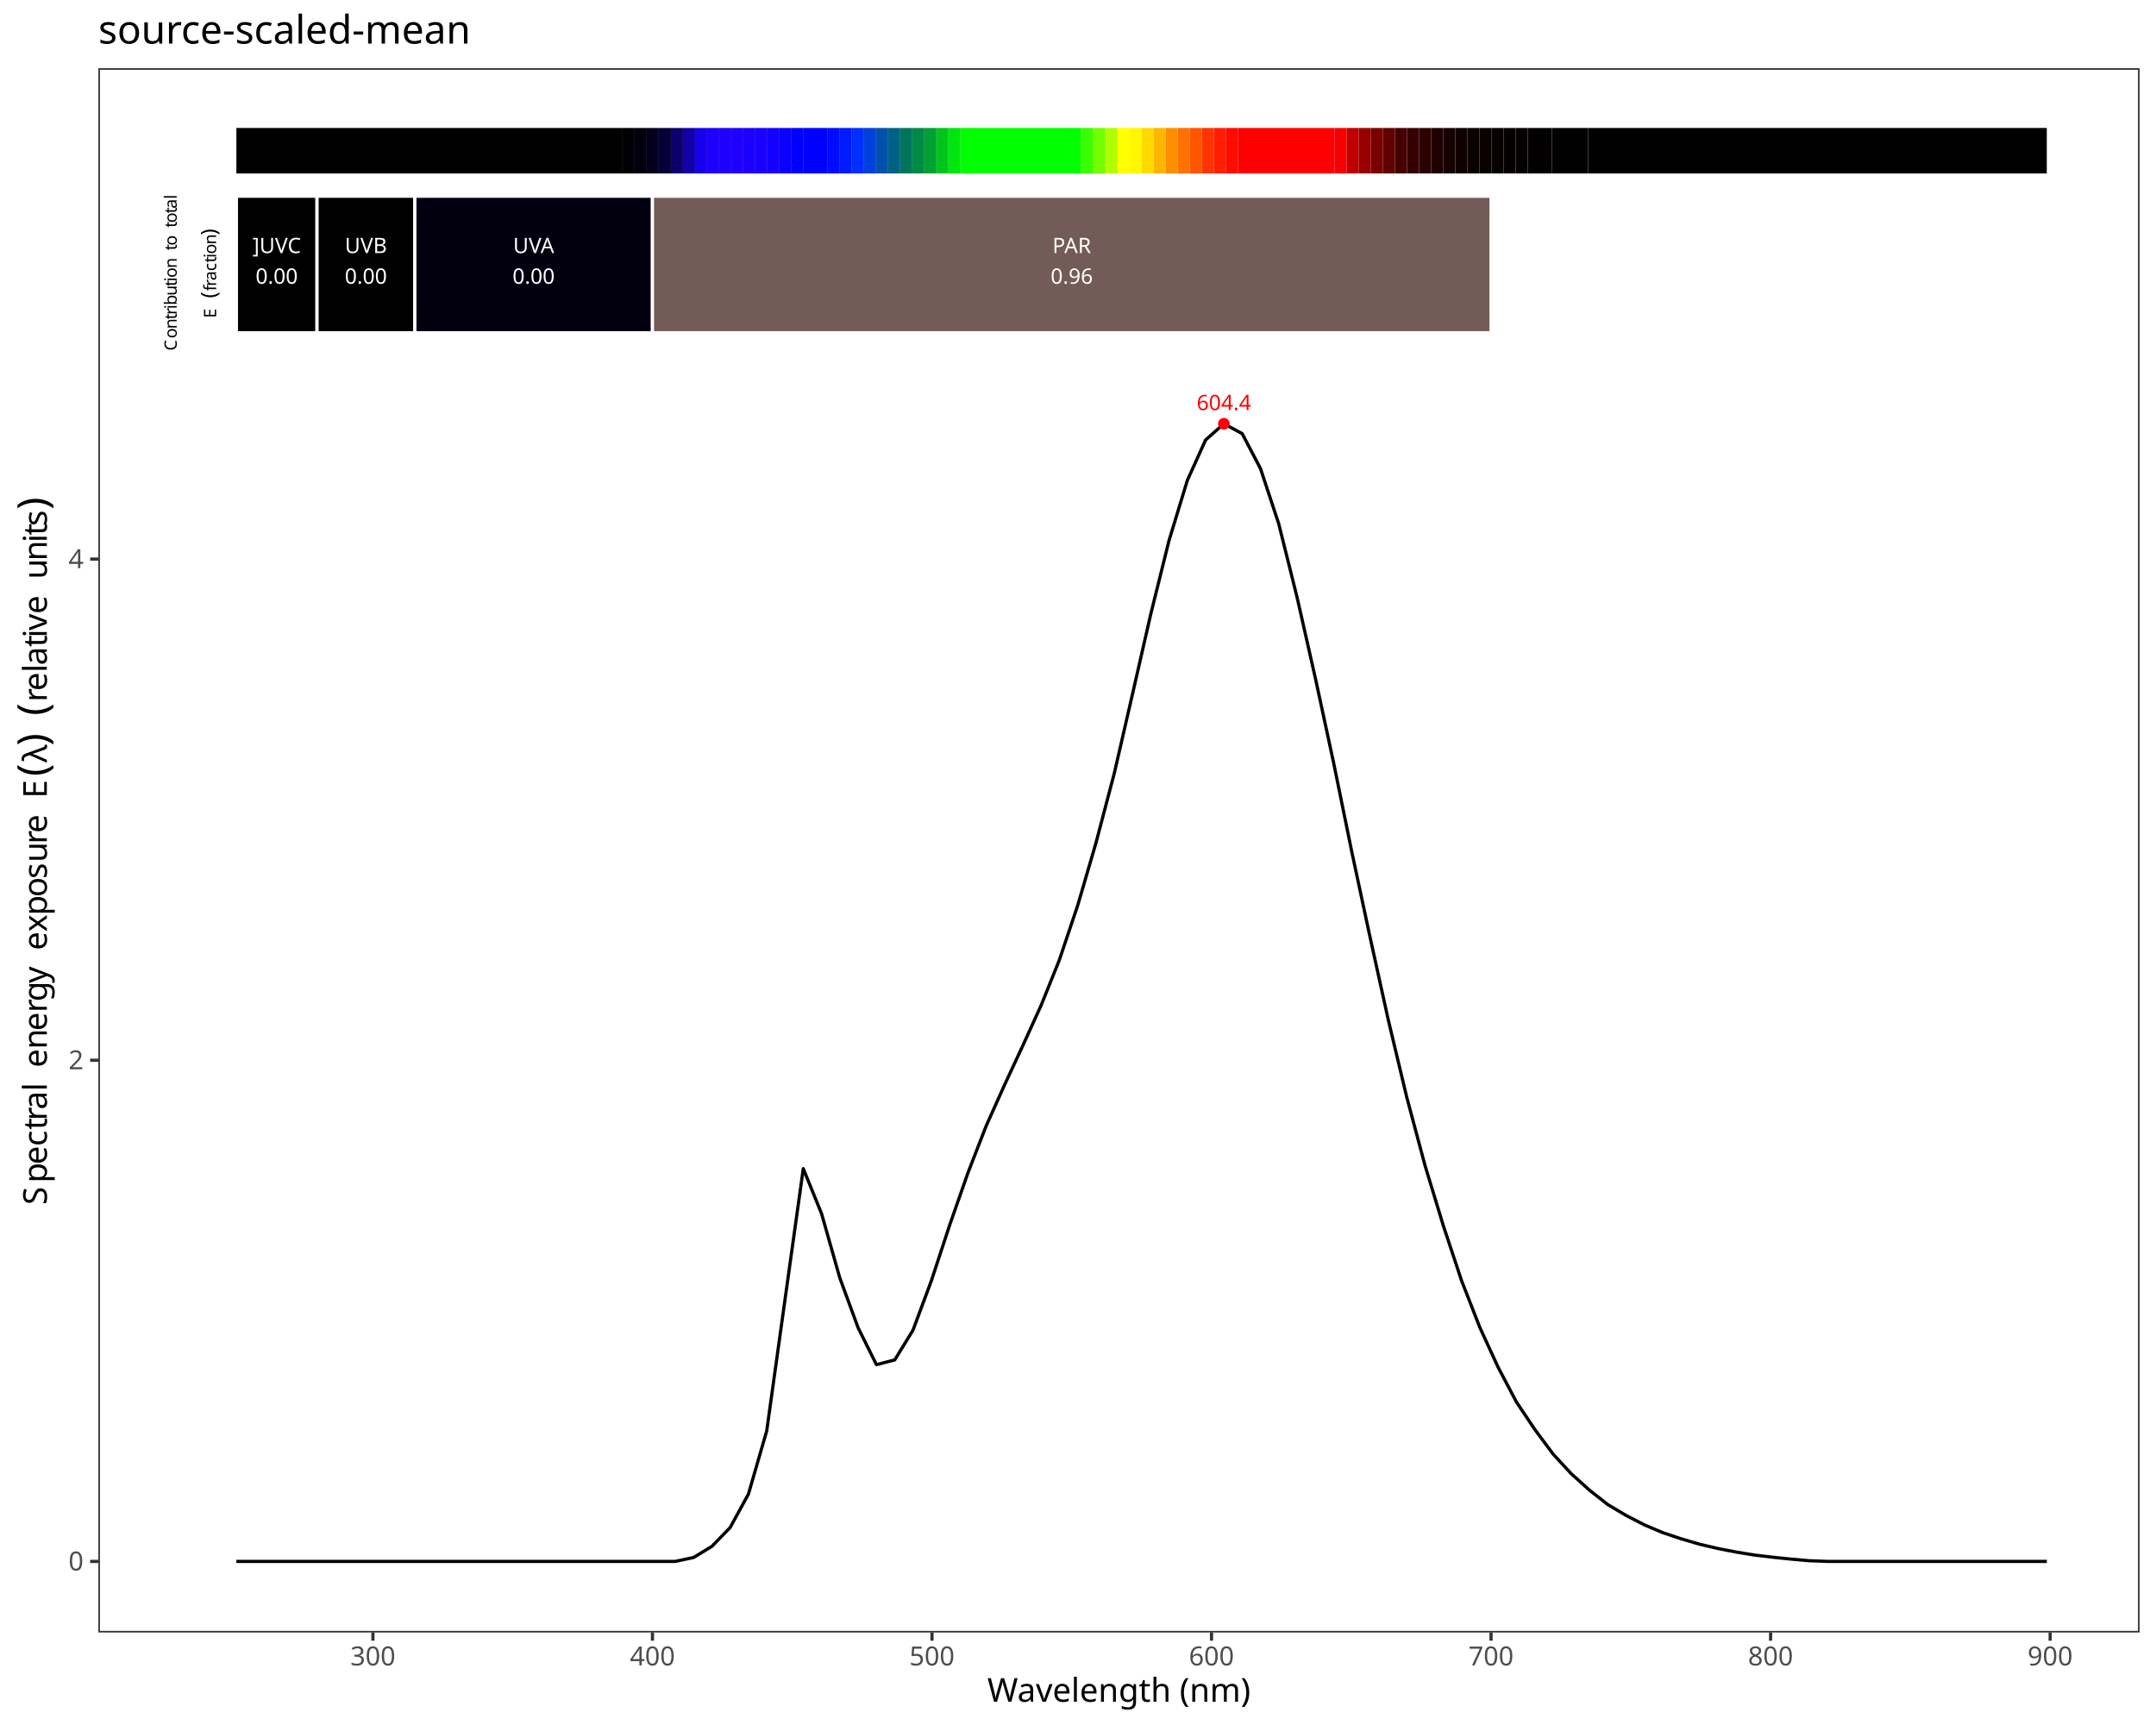
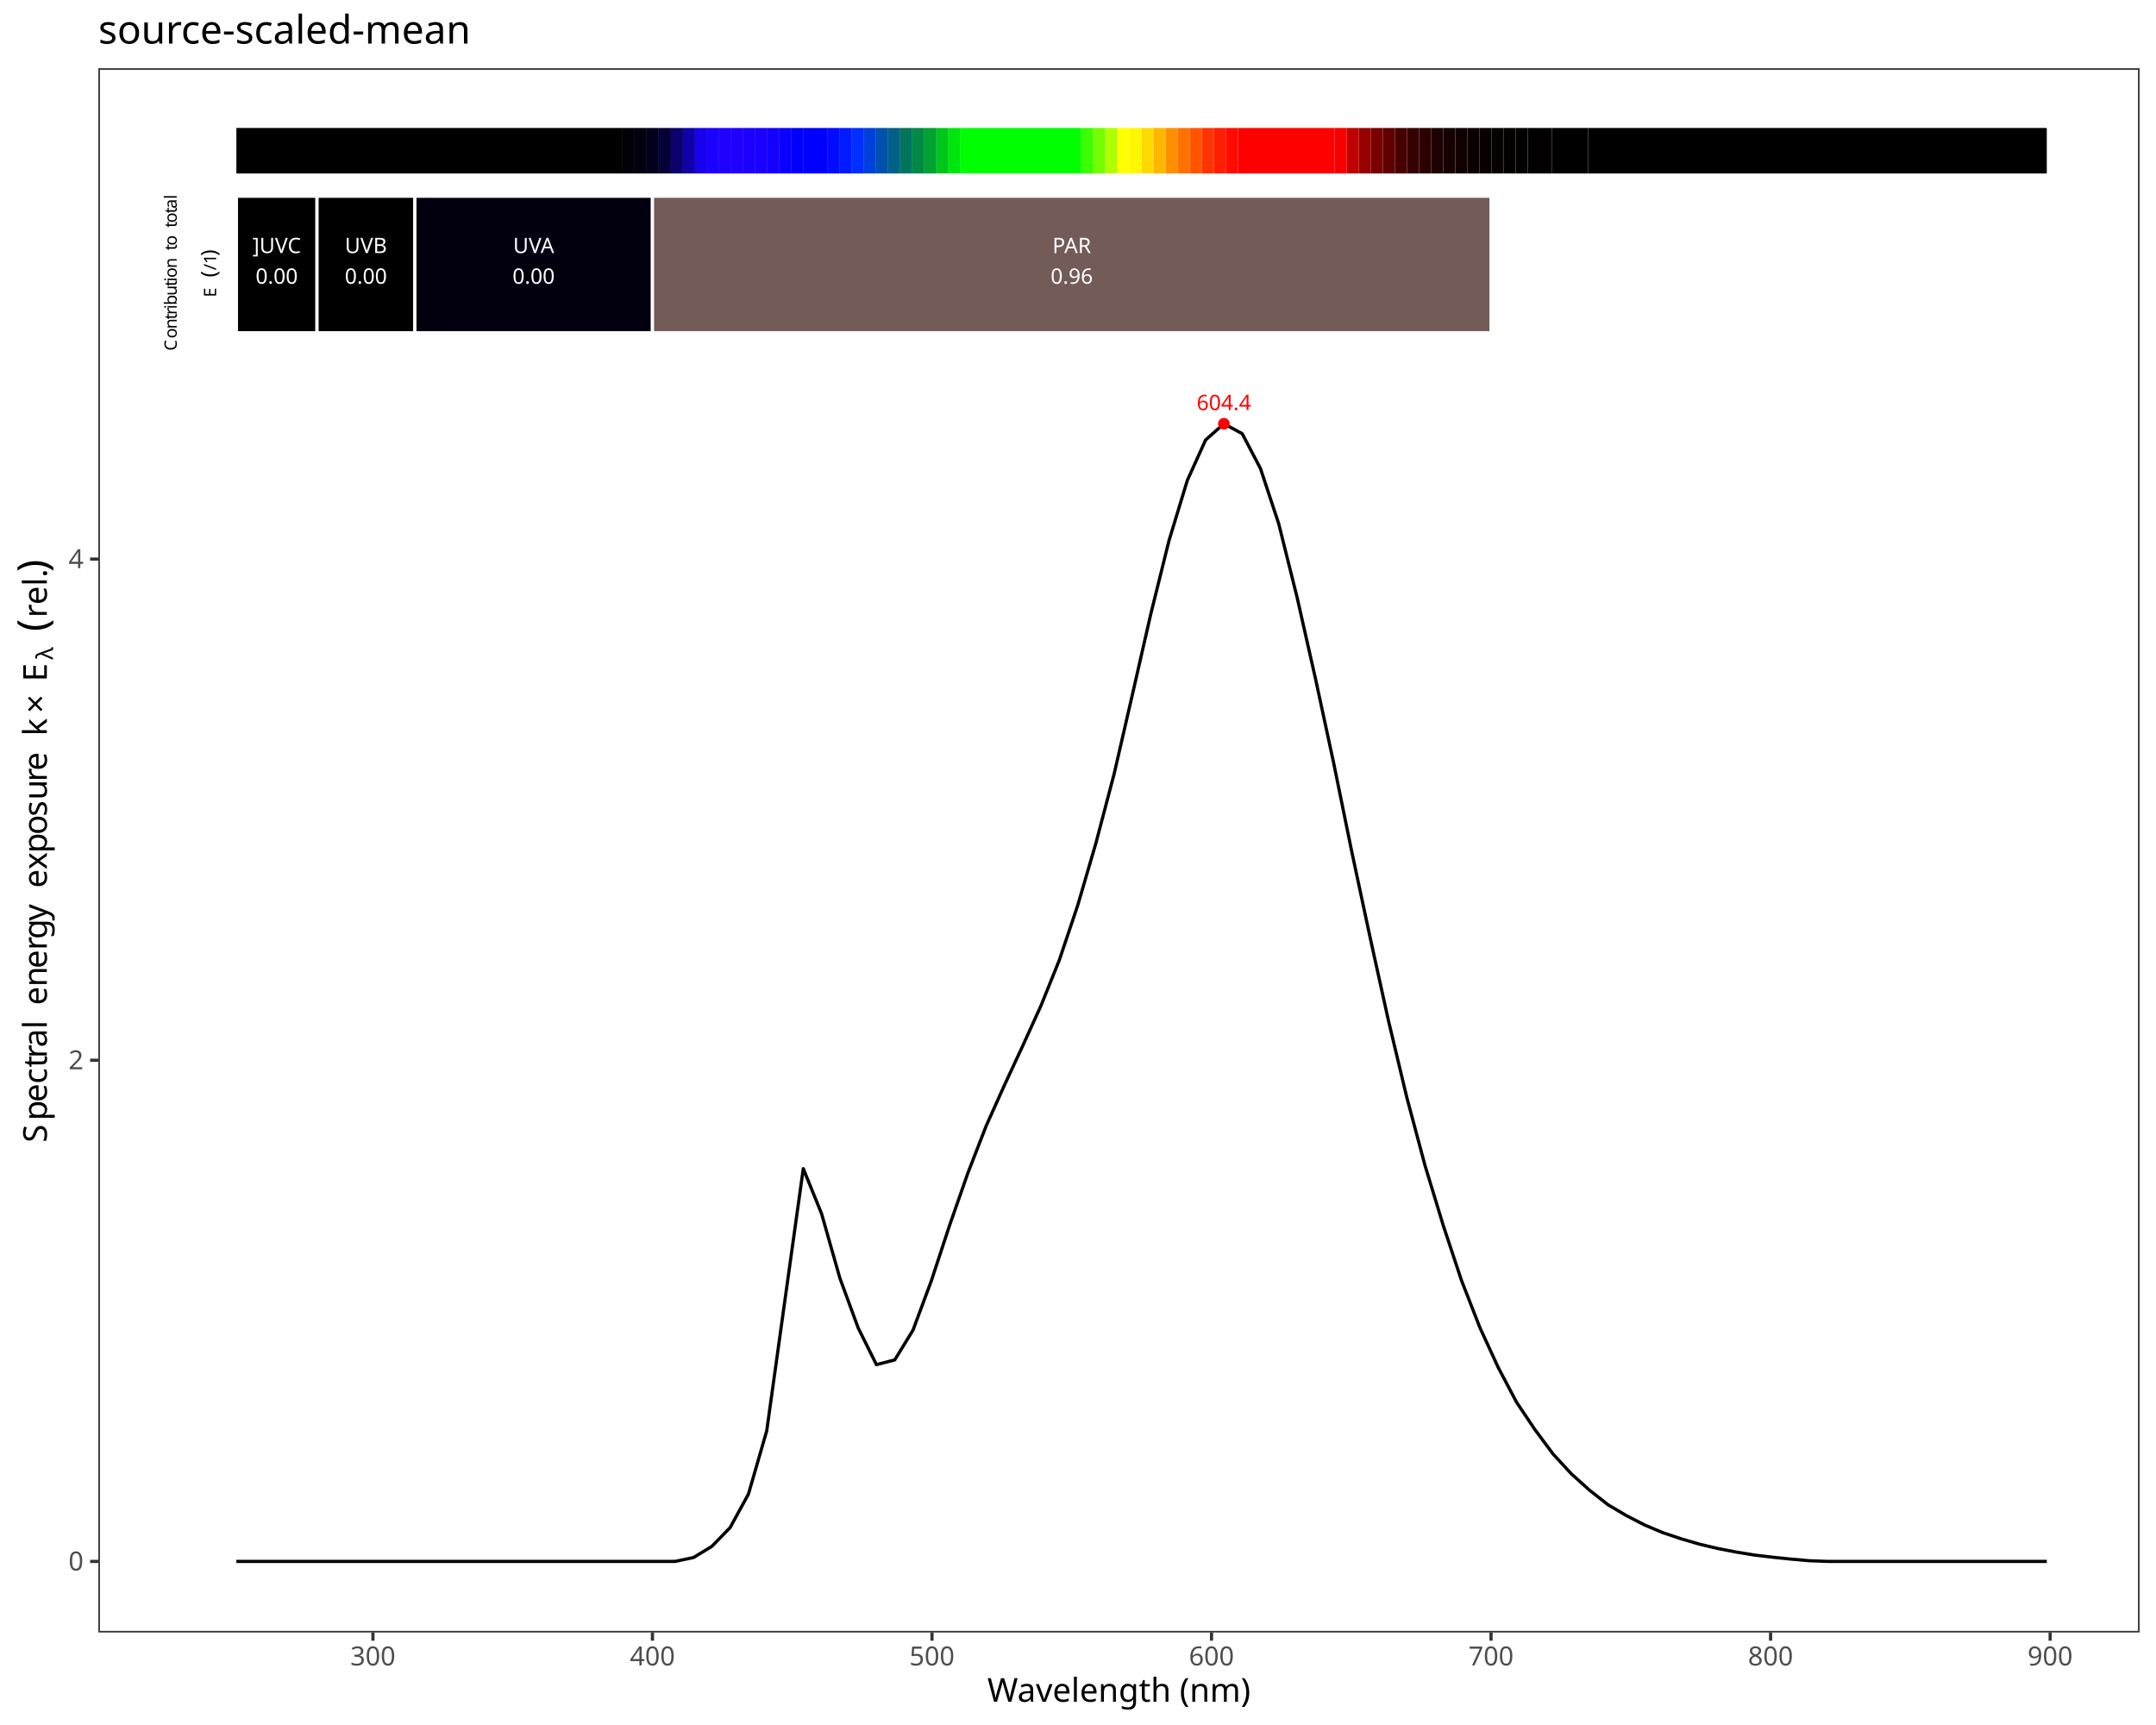
<svg xmlns="http://www.w3.org/2000/svg" class="svglite" data-engine-version="2.0" width="720.00pt" height="576.00pt" viewBox="0 0 720.00 576.00">
  <defs>
    <style type="text/css">
    .svglite line, .svglite polyline, .svglite polygon, .svglite path, .svglite rect, .svglite circle {
      fill: none;
      stroke: #000000;
      stroke-linecap: round;
      stroke-linejoin: round;
      stroke-miterlimit: 10.00;
    }
  </style>
  </defs>
  <rect width="100%" height="100%" style="stroke: none; fill: #FFFFFF;" />
  <defs>
    <clipPath id="cpMC4wMHw3MjAuMDB8MC4wMHw1NzYuMDA=">
      <rect x="0.00" y="0.00" width="720.00" height="576.00" />
    </clipPath>
  </defs>
  <g clip-path="url(#cpMC4wMHw3MjAuMDB8MC4wMHw1NzYuMDA=)">
    <rect x="0.00" y="0.00" width="720.00" height="576.00" style="stroke-width: 1.07; stroke: #FFFFFF; fill: #FFFFFF;" />
  </g>
  <defs>
    <clipPath id="cpMzIuODR8NzE0LjUyfDIyLjc4fDU0NS4xMQ==">
      <rect x="32.84" y="22.78" width="681.68" height="522.33" />
    </clipPath>
  </defs>
  <g clip-path="url(#cpMzIuODR8NzE0LjUyfDIyLjc4fDU0NS4xMQ==)">
    <rect x="32.84" y="22.78" width="681.68" height="522.33" style="stroke-width: 1.07; stroke: none; fill: #FFFFFF;" />
    <polyline points="78.94,521.37 85.05,521.37 91.16,521.37 97.27,521.37 103.37,521.37 109.48,521.37 115.59,521.37 121.69,521.37 127.80,521.37 133.91,521.37 140.01,521.37 146.12,521.37 152.23,521.37 158.33,521.37 164.44,521.37 170.55,521.37 176.66,521.37 182.76,521.37 188.87,521.37 194.98,521.37 201.08,521.37 207.19,521.37 213.30,521.37 219.40,521.37 225.51,521.37 231.62,520.07 237.73,516.35 243.83,510.07 249.94,498.90 256.05,477.78 262.15,433.98 268.26,390.22 274.37,405.28 280.47,426.76 286.58,443.39 292.69,455.68 298.80,454.09 304.90,444.15 311.01,427.72 317.12,409.15 323.22,391.70 329.33,375.96 335.44,362.34 341.54,349.22 347.65,335.78 353.76,320.59 359.87,302.43 365.97,281.57 372.08,258.36 378.19,231.81 384.29,205.10 390.40,180.48 396.51,160.41 402.61,146.91 408.72,141.49 414.83,144.80 420.94,156.45 427.04,174.92 433.15,199.41 439.26,226.40 445.36,254.70 451.47,284.62 457.58,313.17 463.68,340.83 469.79,366.38 475.90,389.22 482.00,409.27 488.11,427.68 494.22,443.32 500.33,456.61 506.43,468.18 512.54,477.30 518.65,485.52 524.75,492.13 530.86,497.63 536.97,502.43 543.07,506.05 549.18,509.19 555.29,511.77 561.40,513.82 567.50,515.61 573.61,517.05 579.72,518.24 585.82,519.24 591.93,519.97 598.04,520.60 604.14,521.14 610.25,521.37 616.36,521.37 622.47,521.37 628.57,521.37 634.68,521.37 640.79,521.37 646.89,521.37 653.00,521.37 659.11,521.37 665.21,521.37 671.32,521.37 677.43,521.37 683.54,521.37 " style="stroke-width: 1.07; stroke-linecap: butt;" />
    <text x="408.72" y="136.94" text-anchor="middle" style="font-size: 7.11px; fill: #FF0000; font-family: sans;" textLength="17.80px" lengthAdjust="spacingAndGlyphs">604.4</text>
    <circle cx="408.72" cy="141.49" r="1.95" style="stroke-width: 0.71; stroke: none; fill: #FF0000;" />
    <rect x="78.94" y="42.73" width="128.98" height="15.20" style="stroke-width: 1.07; stroke: none; stroke-linecap: square; stroke-linejoin: miter; fill: #000000;" />
    <rect x="207.92" y="42.73" width="4.03" height="15.20" style="stroke-width: 1.07; stroke: none; stroke-linecap: square; stroke-linejoin: miter; fill: #010006;" />
    <rect x="211.95" y="42.73" width="4.03" height="15.20" style="stroke-width: 1.07; stroke: none; stroke-linecap: square; stroke-linejoin: miter; fill: #02000F;" />
    <rect x="215.98" y="42.73" width="4.03" height="15.20" style="stroke-width: 1.07; stroke: none; stroke-linecap: square; stroke-linejoin: miter; fill: #03001E;" />
    <rect x="220.02" y="42.73" width="4.03" height="15.20" style="stroke-width: 1.07; stroke: none; stroke-linecap: square; stroke-linejoin: miter; fill: #060038;" />
    <rect x="224.05" y="42.73" width="4.03" height="15.20" style="stroke-width: 1.07; stroke: none; stroke-linecap: square; stroke-linejoin: miter; fill: #0C006D;" />
    <rect x="228.08" y="42.73" width="4.03" height="15.20" style="stroke-width: 1.07; stroke: none; stroke-linecap: square; stroke-linejoin: miter; fill: #1100A7;" />
    <rect x="232.11" y="42.73" width="4.03" height="15.20" style="stroke-width: 1.07; stroke: none; stroke-linecap: square; stroke-linejoin: miter; fill: #1700EB;" />
    <rect x="236.14" y="42.73" width="4.03" height="15.20" style="stroke-width: 1.07; stroke: none; stroke-linecap: square; stroke-linejoin: miter; fill: #1C00FF;" />
    <rect x="240.17" y="42.73" width="4.03" height="15.20" style="stroke-width: 1.07; stroke: none; stroke-linecap: square; stroke-linejoin: miter; fill: #1E00FF;" />
    <rect x="244.20" y="42.73" width="4.03" height="15.20" style="stroke-width: 1.07; stroke: none; stroke-linecap: square; stroke-linejoin: miter; fill: #1F00FF;" />
    <rect x="248.23" y="42.73" width="4.03" height="15.20" style="stroke-width: 1.07; stroke: none; stroke-linecap: square; stroke-linejoin: miter; fill: #1C00FF;" />
    <rect x="252.26" y="42.73" width="4.03" height="15.20" style="stroke-width: 1.07; stroke: none; stroke-linecap: square; stroke-linejoin: miter; fill: #1900FF;" />
    <rect x="256.29" y="42.73" width="4.03" height="15.20" style="stroke-width: 1.07; stroke: none; stroke-linecap: square; stroke-linejoin: miter; fill: #1400FF;" />
    <rect x="260.32" y="42.73" width="4.03" height="15.20" style="stroke-width: 1.07; stroke: none; stroke-linecap: square; stroke-linejoin: miter; fill: #0A00FF;" />
    <rect x="264.35" y="42.73" width="4.03" height="15.20" style="stroke-width: 1.07; stroke: none; stroke-linecap: square; stroke-linejoin: miter; fill: #0100FF;" />
    <rect x="268.38" y="42.73" width="8.06" height="15.20" style="stroke-width: 1.07; stroke: none; stroke-linecap: square; stroke-linejoin: miter; fill: #0000FF;" />
    <rect x="276.44" y="42.73" width="4.03" height="15.20" style="stroke-width: 1.07; stroke: none; stroke-linecap: square; stroke-linejoin: miter; fill: #000BFF;" />
    <rect x="280.47" y="42.73" width="4.03" height="15.20" style="stroke-width: 1.07; stroke: none; stroke-linecap: square; stroke-linejoin: miter; fill: #001BFF;" />
    <rect x="284.51" y="42.73" width="4.03" height="15.20" style="stroke-width: 1.07; stroke: none; stroke-linecap: square; stroke-linejoin: miter; fill: #0030FF;" />
    <rect x="288.54" y="42.73" width="4.03" height="15.20" style="stroke-width: 1.07; stroke: none; stroke-linecap: square; stroke-linejoin: miter; fill: #0041DD;" />
    <rect x="292.57" y="42.73" width="4.03" height="15.20" style="stroke-width: 1.07; stroke: none; stroke-linecap: square; stroke-linejoin: miter; fill: #0051AC;" />
    <rect x="296.60" y="42.73" width="4.03" height="15.20" style="stroke-width: 1.07; stroke: none; stroke-linecap: square; stroke-linejoin: miter; fill: #006184;" />
    <rect x="300.63" y="42.73" width="4.03" height="15.20" style="stroke-width: 1.07; stroke: none; stroke-linecap: square; stroke-linejoin: miter; fill: #00755C;" />
    <rect x="304.66" y="42.73" width="4.03" height="15.20" style="stroke-width: 1.07; stroke: none; stroke-linecap: square; stroke-linejoin: miter; fill: #008A45;" />
    <rect x="308.69" y="42.73" width="4.03" height="15.20" style="stroke-width: 1.07; stroke: none; stroke-linecap: square; stroke-linejoin: miter; fill: #00A232;" />
    <rect x="312.72" y="42.73" width="4.03" height="15.20" style="stroke-width: 1.07; stroke: none; stroke-linecap: square; stroke-linejoin: miter; fill: #00C61C;" />
    <rect x="316.75" y="42.73" width="4.03" height="15.20" style="stroke-width: 1.07; stroke: none; stroke-linecap: square; stroke-linejoin: miter; fill: #00E60C;" />
    <rect x="320.78" y="42.73" width="40.31" height="15.20" style="stroke-width: 1.07; stroke: none; stroke-linecap: square; stroke-linejoin: miter; fill: #00FF00;" />
    <rect x="361.09" y="42.73" width="4.03" height="15.20" style="stroke-width: 1.07; stroke: none; stroke-linecap: square; stroke-linejoin: miter; fill: #3AFF00;" />
    <rect x="365.12" y="42.73" width="4.03" height="15.20" style="stroke-width: 1.07; stroke: none; stroke-linecap: square; stroke-linejoin: miter; fill: #74FF00;" />
    <rect x="369.15" y="42.73" width="4.03" height="15.20" style="stroke-width: 1.07; stroke: none; stroke-linecap: square; stroke-linejoin: miter; fill: #B0FF00;" />
    <rect x="373.18" y="42.73" width="4.03" height="15.20" style="stroke-width: 1.07; stroke: none; stroke-linecap: square; stroke-linejoin: miter; fill: #FFFF00;" />
    <rect x="377.21" y="42.73" width="4.03" height="15.20" style="stroke-width: 1.07; stroke: none; stroke-linecap: square; stroke-linejoin: miter; fill: #FFF700;" />
    <rect x="381.24" y="42.73" width="4.03" height="15.20" style="stroke-width: 1.07; stroke: none; stroke-linecap: square; stroke-linejoin: miter; fill: #FFD800;" />
    <rect x="385.27" y="42.73" width="4.03" height="15.20" style="stroke-width: 1.07; stroke: none; stroke-linecap: square; stroke-linejoin: miter; fill: #FFB600;" />
    <rect x="389.30" y="42.73" width="4.03" height="15.20" style="stroke-width: 1.07; stroke: none; stroke-linecap: square; stroke-linejoin: miter; fill: #FF8F00;" />
    <rect x="393.33" y="42.73" width="4.03" height="15.20" style="stroke-width: 1.07; stroke: none; stroke-linecap: square; stroke-linejoin: miter; fill: #FF7200;" />
    <rect x="397.36" y="42.73" width="4.03" height="15.20" style="stroke-width: 1.07; stroke: none; stroke-linecap: square; stroke-linejoin: miter; fill: #FF5500;" />
    <rect x="401.39" y="42.73" width="4.03" height="15.20" style="stroke-width: 1.07; stroke: none; stroke-linecap: square; stroke-linejoin: miter; fill: #FF3400;" />
    <rect x="405.42" y="42.73" width="4.03" height="15.20" style="stroke-width: 1.07; stroke: none; stroke-linecap: square; stroke-linejoin: miter; fill: #FF1E00;" />
    <rect x="409.45" y="42.73" width="4.03" height="15.20" style="stroke-width: 1.07; stroke: none; stroke-linecap: square; stroke-linejoin: miter; fill: #FF0B00;" />
    <rect x="413.48" y="42.73" width="32.24" height="15.20" style="stroke-width: 1.07; stroke: none; stroke-linecap: square; stroke-linejoin: miter; fill: #FF0000;" />
    <rect x="445.73" y="42.73" width="4.03" height="15.20" style="stroke-width: 1.07; stroke: none; stroke-linecap: square; stroke-linejoin: miter; fill: #F60000;" />
    <rect x="449.76" y="42.73" width="4.03" height="15.20" style="stroke-width: 1.07; stroke: none; stroke-linecap: square; stroke-linejoin: miter; fill: #BF0000;" />
    <rect x="453.79" y="42.73" width="4.03" height="15.20" style="stroke-width: 1.07; stroke: none; stroke-linecap: square; stroke-linejoin: miter; fill: #990000;" />
    <rect x="457.82" y="42.73" width="4.03" height="15.20" style="stroke-width: 1.07; stroke: none; stroke-linecap: square; stroke-linejoin: miter; fill: #7A0000;" />
    <rect x="461.85" y="42.73" width="4.03" height="15.20" style="stroke-width: 1.07; stroke: none; stroke-linecap: square; stroke-linejoin: miter; fill: #600000;" />
    <rect x="465.88" y="42.73" width="4.03" height="15.20" style="stroke-width: 1.07; stroke: none; stroke-linecap: square; stroke-linejoin: miter; fill: #470000;" />
    <rect x="469.91" y="42.73" width="4.03" height="15.20" style="stroke-width: 1.07; stroke: none; stroke-linecap: square; stroke-linejoin: miter; fill: #370000;" />
    <rect x="473.94" y="42.73" width="4.03" height="15.20" style="stroke-width: 1.07; stroke: none; stroke-linecap: square; stroke-linejoin: miter; fill: #2A0000;" />
    <rect x="477.97" y="42.73" width="4.03" height="15.20" style="stroke-width: 1.07; stroke: none; stroke-linecap: square; stroke-linejoin: miter; fill: #1E0000;" />
    <rect x="482.00" y="42.73" width="4.03" height="15.20" style="stroke-width: 1.07; stroke: none; stroke-linecap: square; stroke-linejoin: miter; fill: #160000;" />
    <rect x="486.04" y="42.73" width="4.03" height="15.20" style="stroke-width: 1.07; stroke: none; stroke-linecap: square; stroke-linejoin: miter; fill: #100000;" />
    <rect x="490.07" y="42.73" width="4.03" height="15.20" style="stroke-width: 1.07; stroke: none; stroke-linecap: square; stroke-linejoin: miter; fill: #0B0000;" />
    <rect x="494.10" y="42.73" width="4.03" height="15.20" style="stroke-width: 1.07; stroke: none; stroke-linecap: square; stroke-linejoin: miter; fill: #090000;" />
    <rect x="498.13" y="42.73" width="4.03" height="15.20" style="stroke-width: 1.07; stroke: none; stroke-linecap: square; stroke-linejoin: miter; fill: #060000;" />
    <rect x="502.16" y="42.73" width="4.03" height="15.20" style="stroke-width: 1.07; stroke: none; stroke-linecap: square; stroke-linejoin: miter; fill: #040000;" />
    <rect x="506.19" y="42.73" width="4.03" height="15.20" style="stroke-width: 1.07; stroke: none; stroke-linecap: square; stroke-linejoin: miter; fill: #030000;" />
    <rect x="510.22" y="42.73" width="8.06" height="15.20" style="stroke-width: 1.07; stroke: none; stroke-linecap: square; stroke-linejoin: miter; fill: #020000;" />
    <rect x="518.28" y="42.73" width="12.09" height="15.20" style="stroke-width: 1.07; stroke: none; stroke-linecap: square; stroke-linejoin: miter; fill: #010000;" />
    <rect x="530.37" y="42.73" width="153.16" height="15.20" style="stroke-width: 1.07; stroke: none; stroke-linecap: square; stroke-linejoin: miter; fill: #000000;" />
    <rect x="78.94" y="65.52" width="26.92" height="45.59" style="stroke-width: 1.07; stroke: #FFFFFF; stroke-linecap: square; stroke-linejoin: miter; fill: #000000;" />
    <rect x="105.87" y="65.52" width="32.67" height="45.59" style="stroke-width: 1.07; stroke: #FFFFFF; stroke-linecap: square; stroke-linejoin: miter; fill: #000000;" />
    <rect x="138.54" y="65.52" width="79.35" height="45.59" style="stroke-width: 1.07; stroke: #FFFFFF; stroke-linecap: square; stroke-linejoin: miter; fill: #02000F;" />
    <rect x="217.89" y="65.52" width="280.05" height="45.59" style="stroke-width: 1.07; stroke: #FFFFFF; stroke-linecap: square; stroke-linejoin: miter; fill: #735B57;" />
    <text x="92.41" y="84.50" text-anchor="middle" style="font-size: 7.11px; fill: #FFFFFF; font-family: sans;" textLength="17.00px" lengthAdjust="spacingAndGlyphs">]UVC</text>
    <text x="92.41" y="94.74" text-anchor="middle" style="font-size: 7.11px; fill: #FFFFFF; font-family: sans;" textLength="13.85px" lengthAdjust="spacingAndGlyphs">0.00</text>
    <text x="122.20" y="84.50" text-anchor="middle" style="font-size: 7.11px; fill: #FFFFFF; font-family: sans;" textLength="14.63px" lengthAdjust="spacingAndGlyphs">UVB</text>
    <text x="122.20" y="94.74" text-anchor="middle" style="font-size: 7.11px; fill: #FFFFFF; font-family: sans;" textLength="13.85px" lengthAdjust="spacingAndGlyphs">0.00</text>
    <text x="178.21" y="84.50" text-anchor="middle" style="font-size: 7.11px; fill: #FFFFFF; font-family: sans;" textLength="14.63px" lengthAdjust="spacingAndGlyphs">UVA</text>
    <text x="178.21" y="94.74" text-anchor="middle" style="font-size: 7.11px; fill: #FFFFFF; font-family: sans;" textLength="13.85px" lengthAdjust="spacingAndGlyphs">0.00</text>
    <text x="357.92" y="84.50" text-anchor="middle" style="font-size: 7.11px; fill: #FFFFFF; font-family: sans;" textLength="14.63px" lengthAdjust="spacingAndGlyphs">PAR</text>
    <text x="357.92" y="94.74" text-anchor="middle" style="font-size: 7.11px; fill: #FFFFFF; font-family: sans;" textLength="13.85px" lengthAdjust="spacingAndGlyphs">0.96</text>
    <text transform="translate(59.01,117.10) rotate(-90)" style="font-size: 5.69px; font-family: sans;" textLength="4.11px" lengthAdjust="spacingAndGlyphs">C</text>
    <text transform="translate(59.01,112.99) rotate(-90)" style="font-size: 5.69px; font-family: sans;" textLength="3.17px" lengthAdjust="spacingAndGlyphs">o</text>
    <text transform="translate(59.01,109.83) rotate(-90)" style="font-size: 5.69px; font-family: sans;" textLength="3.17px" lengthAdjust="spacingAndGlyphs">n</text>
    <text transform="translate(59.01,106.66) rotate(-90)" style="font-size: 5.69px; font-family: sans;" textLength="1.58px" lengthAdjust="spacingAndGlyphs">t</text>
    <text transform="translate(59.01,105.08) rotate(-90)" style="font-size: 5.69px; font-family: sans;" textLength="1.89px" lengthAdjust="spacingAndGlyphs">r</text>
    <text transform="translate(59.01,103.18) rotate(-90)" style="font-size: 5.69px; font-family: sans;" textLength="1.26px" lengthAdjust="spacingAndGlyphs">i</text>
    <text transform="translate(59.01,101.92) rotate(-90)" style="font-size: 5.69px; font-family: sans;" textLength="3.17px" lengthAdjust="spacingAndGlyphs">b</text>
    <text transform="translate(59.01,98.76) rotate(-90)" style="font-size: 5.69px; font-family: sans;" textLength="3.17px" lengthAdjust="spacingAndGlyphs">u</text>
    <text transform="translate(59.01,95.59) rotate(-90)" style="font-size: 5.69px; font-family: sans;" textLength="1.58px" lengthAdjust="spacingAndGlyphs">t</text>
    <text transform="translate(59.01,94.01) rotate(-90)" style="font-size: 5.69px; font-family: sans;" textLength="1.26px" lengthAdjust="spacingAndGlyphs">i</text>
    <text transform="translate(59.01,92.75) rotate(-90)" style="font-size: 5.69px; font-family: sans;" textLength="3.17px" lengthAdjust="spacingAndGlyphs">o</text>
    <text transform="translate(59.01,89.58) rotate(-90)" style="font-size: 5.69px; font-family: sans;" textLength="3.17px" lengthAdjust="spacingAndGlyphs">n</text>
    <text transform="translate(59.01,86.42) rotate(-90)" style="font-size: 5.69px; font-family: sans;" textLength="1.42px" lengthAdjust="spacingAndGlyphs"> </text>
    <text transform="translate(59.01,84.99) rotate(-90)" style="font-size: 5.69px; font-family: sans;" textLength="1.42px" lengthAdjust="spacingAndGlyphs"> </text>
    <text transform="translate(59.01,83.57) rotate(-90)" style="font-size: 5.69px; font-family: sans;" textLength="1.58px" lengthAdjust="spacingAndGlyphs">t</text>
    <text transform="translate(59.01,81.99) rotate(-90)" style="font-size: 5.69px; font-family: sans;" textLength="3.17px" lengthAdjust="spacingAndGlyphs">o</text>
    <text transform="translate(59.01,78.82) rotate(-90)" style="font-size: 5.69px; font-family: sans;" textLength="1.42px" lengthAdjust="spacingAndGlyphs"> </text>
    <text transform="translate(59.01,77.40) rotate(-90)" style="font-size: 5.69px; font-family: sans;" textLength="1.42px" lengthAdjust="spacingAndGlyphs"> </text>
    <text transform="translate(59.01,75.98) rotate(-90)" style="font-size: 5.69px; font-family: sans;" textLength="1.58px" lengthAdjust="spacingAndGlyphs">t</text>
    <text transform="translate(59.01,74.40) rotate(-90)" style="font-size: 5.69px; font-family: sans;" textLength="3.17px" lengthAdjust="spacingAndGlyphs">o</text>
    <text transform="translate(59.01,71.23) rotate(-90)" style="font-size: 5.69px; font-family: sans;" textLength="1.58px" lengthAdjust="spacingAndGlyphs">t</text>
    <text transform="translate(59.01,69.65) rotate(-90)" style="font-size: 5.69px; font-family: sans;" textLength="3.17px" lengthAdjust="spacingAndGlyphs">a</text>
    <text transform="translate(59.01,66.48) rotate(-90)" style="font-size: 5.69px; font-family: sans;" textLength="1.26px" lengthAdjust="spacingAndGlyphs">l</text>
-     <text transform="translate(72.18,106.18) rotate(-90)" style="font-size: 5.69px; font-family: sans;" textLength="3.80px" lengthAdjust="spacingAndGlyphs">E</text>
-     <text transform="translate(72.18,102.38) rotate(-90)" style="font-size: 5.69px; font-family: sans;" textLength="1.42px" lengthAdjust="spacingAndGlyphs"> </text>
-     <text transform="translate(72.18,100.96) rotate(-90)" style="font-size: 5.69px; font-family: sans;" textLength="1.42px" lengthAdjust="spacingAndGlyphs"> </text>
-     <text transform="translate(72.18,99.54) rotate(-90)" style="font-size: 7.11px; font-family: sans;" textLength="2.37px" lengthAdjust="spacingAndGlyphs">(</text>
-     <text transform="translate(72.18,97.17) rotate(-90)" style="font-size: 5.69px; font-family: sans;" textLength="1.58px" lengthAdjust="spacingAndGlyphs">f</text>
-     <text transform="translate(72.18,95.59) rotate(-90)" style="font-size: 5.69px; font-family: sans;" textLength="1.89px" lengthAdjust="spacingAndGlyphs">r</text>
-     <text transform="translate(72.18,93.69) rotate(-90)" style="font-size: 5.69px; font-family: sans;" textLength="3.17px" lengthAdjust="spacingAndGlyphs">a</text>
-     <text transform="translate(72.18,90.53) rotate(-90)" style="font-size: 5.69px; font-family: sans;" textLength="2.85px" lengthAdjust="spacingAndGlyphs">c</text>
-     <text transform="translate(72.18,87.68) rotate(-90)" style="font-size: 5.69px; font-family: sans;" textLength="1.58px" lengthAdjust="spacingAndGlyphs">t</text>
-     <text transform="translate(72.18,86.10) rotate(-90)" style="font-size: 5.69px; font-family: sans;" textLength="1.26px" lengthAdjust="spacingAndGlyphs">i</text>
-     <text transform="translate(72.18,84.84) rotate(-90)" style="font-size: 5.69px; font-family: sans;" textLength="3.17px" lengthAdjust="spacingAndGlyphs">o</text>
-     <text transform="translate(72.18,81.67) rotate(-90)" style="font-size: 5.69px; font-family: sans;" textLength="3.17px" lengthAdjust="spacingAndGlyphs">n</text>
-     <text transform="translate(72.18,78.51) rotate(-90)" style="font-size: 7.11px; font-family: sans;" textLength="2.36px" lengthAdjust="spacingAndGlyphs">)</text>
+     <text transform="translate(72.18,99.22) rotate(-90)" style="font-size: 5.69px; font-family: sans;" textLength="3.80px" lengthAdjust="spacingAndGlyphs">E</text>
+     <text transform="translate(72.18,95.43) rotate(-90)" style="font-size: 5.69px; font-family: sans;" textLength="1.42px" lengthAdjust="spacingAndGlyphs"> </text>
+     <text transform="translate(72.18,94.00) rotate(-90)" style="font-size: 5.69px; font-family: sans;" textLength="1.42px" lengthAdjust="spacingAndGlyphs"> </text>
+     <text transform="translate(72.18,92.58) rotate(-90)" style="font-size: 7.11px; font-family: sans;" textLength="2.37px" lengthAdjust="spacingAndGlyphs">(</text>
+     <text transform="translate(72.18,90.21) rotate(-90)" style="font-size: 5.69px; font-family: sans;" textLength="4.75px" lengthAdjust="spacingAndGlyphs">/1</text>
+     <text transform="translate(72.18,85.46) rotate(-90)" style="font-size: 7.11px; font-family: sans;" textLength="2.36px" lengthAdjust="spacingAndGlyphs">)</text>
    <rect x="32.84" y="22.78" width="681.68" height="522.33" style="stroke-width: 1.07; stroke: #333333;" />
  </g>
  <g clip-path="url(#cpMC4wMHw3MjAuMDB8MC4wMHw1NzYuMDA=)">
    <text x="27.91" y="524.40" text-anchor="end" style="font-size: 8.80px; fill: #4D4D4D; font-family: sans;" textLength="4.89px" lengthAdjust="spacingAndGlyphs">0</text>
    <text x="27.91" y="357.05" text-anchor="end" style="font-size: 8.80px; fill: #4D4D4D; font-family: sans;" textLength="4.89px" lengthAdjust="spacingAndGlyphs">2</text>
    <text x="27.91" y="189.71" text-anchor="end" style="font-size: 8.80px; fill: #4D4D4D; font-family: sans;" textLength="4.89px" lengthAdjust="spacingAndGlyphs">4</text>
    <polyline points="30.10,521.37 32.84,521.37 " style="stroke-width: 1.07; stroke: #333333; stroke-linecap: butt;" />
    <polyline points="30.10,354.03 32.84,354.03 " style="stroke-width: 1.07; stroke: #333333; stroke-linecap: butt;" />
    <polyline points="30.10,186.68 32.84,186.68 " style="stroke-width: 1.07; stroke: #333333; stroke-linecap: butt;" />
    <polyline points="124.54,547.85 124.54,545.11 " style="stroke-width: 1.07; stroke: #333333; stroke-linecap: butt;" />
    <polyline points="217.89,547.85 217.89,545.11 " style="stroke-width: 1.07; stroke: #333333; stroke-linecap: butt;" />
    <polyline points="311.24,547.85 311.24,545.11 " style="stroke-width: 1.07; stroke: #333333; stroke-linecap: butt;" />
    <polyline points="404.59,547.85 404.59,545.11 " style="stroke-width: 1.07; stroke: #333333; stroke-linecap: butt;" />
    <polyline points="497.94,547.85 497.94,545.11 " style="stroke-width: 1.07; stroke: #333333; stroke-linecap: butt;" />
    <polyline points="591.29,547.85 591.29,545.11 " style="stroke-width: 1.07; stroke: #333333; stroke-linecap: butt;" />
    <polyline points="684.65,547.85 684.65,545.11 " style="stroke-width: 1.07; stroke: #333333; stroke-linecap: butt;" />
    <text x="124.54" y="556.10" text-anchor="middle" style="font-size: 8.80px; fill: #4D4D4D; font-family: sans;" textLength="14.68px" lengthAdjust="spacingAndGlyphs">300</text>
    <text x="217.89" y="556.10" text-anchor="middle" style="font-size: 8.80px; fill: #4D4D4D; font-family: sans;" textLength="14.68px" lengthAdjust="spacingAndGlyphs">400</text>
    <text x="311.24" y="556.10" text-anchor="middle" style="font-size: 8.80px; fill: #4D4D4D; font-family: sans;" textLength="14.68px" lengthAdjust="spacingAndGlyphs">500</text>
    <text x="404.59" y="556.10" text-anchor="middle" style="font-size: 8.80px; fill: #4D4D4D; font-family: sans;" textLength="14.68px" lengthAdjust="spacingAndGlyphs">600</text>
    <text x="497.94" y="556.10" text-anchor="middle" style="font-size: 8.80px; fill: #4D4D4D; font-family: sans;" textLength="14.68px" lengthAdjust="spacingAndGlyphs">700</text>
    <text x="591.29" y="556.10" text-anchor="middle" style="font-size: 8.80px; fill: #4D4D4D; font-family: sans;" textLength="14.68px" lengthAdjust="spacingAndGlyphs">800</text>
    <text x="684.65" y="556.10" text-anchor="middle" style="font-size: 8.80px; fill: #4D4D4D; font-family: sans;" textLength="14.68px" lengthAdjust="spacingAndGlyphs">900</text>
    <text x="373.68" y="568.24" text-anchor="middle" style="font-size: 11.00px; font-family: sans;" textLength="83.76px" lengthAdjust="spacingAndGlyphs">Wavelength (nm)</text>
-     <text transform="translate(15.64,402.31) rotate(-90)" style="font-size: 11.00px; font-family: sans;" textLength="7.34px" lengthAdjust="spacingAndGlyphs">S</text>
-     <text transform="translate(15.64,394.97) rotate(-90)" style="font-size: 11.00px; font-family: sans;" textLength="6.12px" lengthAdjust="spacingAndGlyphs">p</text>
-     <text transform="translate(15.64,388.85) rotate(-90)" style="font-size: 11.00px; font-family: sans;" textLength="6.12px" lengthAdjust="spacingAndGlyphs">e</text>
-     <text transform="translate(15.64,382.74) rotate(-90)" style="font-size: 11.00px; font-family: sans;" textLength="5.50px" lengthAdjust="spacingAndGlyphs">c</text>
-     <text transform="translate(15.64,377.23) rotate(-90)" style="font-size: 11.00px; font-family: sans;" textLength="3.06px" lengthAdjust="spacingAndGlyphs">t</text>
-     <text transform="translate(15.64,374.17) rotate(-90)" style="font-size: 11.00px; font-family: sans;" textLength="3.66px" lengthAdjust="spacingAndGlyphs">r</text>
-     <text transform="translate(15.64,370.51) rotate(-90)" style="font-size: 11.00px; font-family: sans;" textLength="6.12px" lengthAdjust="spacingAndGlyphs">a</text>
-     <text transform="translate(15.64,364.39) rotate(-90)" style="font-size: 11.00px; font-family: sans;" textLength="2.44px" lengthAdjust="spacingAndGlyphs">l</text>
-     <text transform="translate(15.64,361.95) rotate(-90)" style="font-size: 11.00px; font-family: sans;" textLength="2.75px" lengthAdjust="spacingAndGlyphs"> </text>
-     <text transform="translate(15.64,359.20) rotate(-90)" style="font-size: 11.00px; font-family: sans;" textLength="2.75px" lengthAdjust="spacingAndGlyphs"> </text>
-     <text transform="translate(15.64,356.45) rotate(-90)" style="font-size: 11.00px; font-family: sans;" textLength="6.12px" lengthAdjust="spacingAndGlyphs">e</text>
-     <text transform="translate(15.64,350.33) rotate(-90)" style="font-size: 11.00px; font-family: sans;" textLength="6.12px" lengthAdjust="spacingAndGlyphs">n</text>
-     <text transform="translate(15.64,344.21) rotate(-90)" style="font-size: 11.00px; font-family: sans;" textLength="6.12px" lengthAdjust="spacingAndGlyphs">e</text>
-     <text transform="translate(15.64,338.09) rotate(-90)" style="font-size: 11.00px; font-family: sans;" textLength="3.66px" lengthAdjust="spacingAndGlyphs">r</text>
-     <text transform="translate(15.64,334.43) rotate(-90)" style="font-size: 11.00px; font-family: sans;" textLength="6.12px" lengthAdjust="spacingAndGlyphs">g</text>
-     <text transform="translate(15.64,328.31) rotate(-90)" style="font-size: 11.00px; font-family: sans;" textLength="5.50px" lengthAdjust="spacingAndGlyphs">y</text>
-     <text transform="translate(15.64,322.81) rotate(-90)" style="font-size: 11.00px; font-family: sans;" textLength="2.75px" lengthAdjust="spacingAndGlyphs"> </text>
-     <text transform="translate(15.64,320.05) rotate(-90)" style="font-size: 11.00px; font-family: sans;" textLength="2.75px" lengthAdjust="spacingAndGlyphs"> </text>
-     <text transform="translate(15.64,317.30) rotate(-90)" style="font-size: 11.00px; font-family: sans;" textLength="6.12px" lengthAdjust="spacingAndGlyphs">e</text>
-     <text transform="translate(15.64,311.18) rotate(-90)" style="font-size: 11.00px; font-family: sans;" textLength="5.50px" lengthAdjust="spacingAndGlyphs">x</text>
-     <text transform="translate(15.64,305.68) rotate(-90)" style="font-size: 11.00px; font-family: sans;" textLength="6.12px" lengthAdjust="spacingAndGlyphs">p</text>
-     <text transform="translate(15.64,299.56) rotate(-90)" style="font-size: 11.00px; font-family: sans;" textLength="6.12px" lengthAdjust="spacingAndGlyphs">o</text>
-     <text transform="translate(15.64,293.44) rotate(-90)" style="font-size: 11.00px; font-family: sans;" textLength="5.50px" lengthAdjust="spacingAndGlyphs">s</text>
-     <text transform="translate(15.64,287.94) rotate(-90)" style="font-size: 11.00px; font-family: sans;" textLength="6.12px" lengthAdjust="spacingAndGlyphs">u</text>
-     <text transform="translate(15.64,281.82) rotate(-90)" style="font-size: 11.00px; font-family: sans;" textLength="3.66px" lengthAdjust="spacingAndGlyphs">r</text>
-     <text transform="translate(15.64,278.16) rotate(-90)" style="font-size: 11.00px; font-family: sans;" textLength="6.12px" lengthAdjust="spacingAndGlyphs">e</text>
-     <text transform="translate(15.64,272.04) rotate(-90)" style="font-size: 11.00px; font-family: sans;" textLength="2.75px" lengthAdjust="spacingAndGlyphs"> </text>
-     <text transform="translate(15.64,269.29) rotate(-90)" style="font-size: 11.00px; font-family: sans;" textLength="2.75px" lengthAdjust="spacingAndGlyphs"> </text>
-     <text transform="translate(15.64,266.54) rotate(-90)" style="font-size: 11.00px; font-family: sans;" textLength="7.34px" lengthAdjust="spacingAndGlyphs">E</text>
-     <text transform="translate(15.64,259.20) rotate(-90)" style="font-size: 13.75px; font-family: sans;" textLength="4.58px" lengthAdjust="spacingAndGlyphs">(</text>
-     <text transform="translate(15.64,254.62) rotate(-90)" style="font-size: 11.00px; font-family: sans;" textLength="5.60px" lengthAdjust="spacingAndGlyphs">λ</text>
-     <text transform="translate(15.64,249.01) rotate(-90)" style="font-size: 13.75px; font-family: sans;" textLength="4.57px" lengthAdjust="spacingAndGlyphs">)</text>
-     <text transform="translate(15.64,244.44) rotate(-90)" style="font-size: 11.00px; font-family: sans;" textLength="2.75px" lengthAdjust="spacingAndGlyphs"> </text>
-     <text transform="translate(15.64,241.69) rotate(-90)" style="font-size: 11.00px; font-family: sans;" textLength="2.75px" lengthAdjust="spacingAndGlyphs"> </text>
-     <text transform="translate(15.64,238.94) rotate(-90)" style="font-size: 13.75px; font-family: sans;" textLength="4.58px" lengthAdjust="spacingAndGlyphs">(</text>
-     <text transform="translate(15.64,234.36) rotate(-90)" style="font-size: 11.00px; font-family: sans;" textLength="3.66px" lengthAdjust="spacingAndGlyphs">r</text>
-     <text transform="translate(15.64,230.70) rotate(-90)" style="font-size: 11.00px; font-family: sans;" textLength="6.12px" lengthAdjust="spacingAndGlyphs">e</text>
-     <text transform="translate(15.64,224.58) rotate(-90)" style="font-size: 11.00px; font-family: sans;" textLength="2.44px" lengthAdjust="spacingAndGlyphs">l</text>
-     <text transform="translate(15.64,222.14) rotate(-90)" style="font-size: 11.00px; font-family: sans;" textLength="6.12px" lengthAdjust="spacingAndGlyphs">a</text>
-     <text transform="translate(15.64,216.02) rotate(-90)" style="font-size: 11.00px; font-family: sans;" textLength="3.06px" lengthAdjust="spacingAndGlyphs">t</text>
-     <text transform="translate(15.64,212.96) rotate(-90)" style="font-size: 11.00px; font-family: sans;" textLength="2.44px" lengthAdjust="spacingAndGlyphs">i</text>
-     <text transform="translate(15.64,210.52) rotate(-90)" style="font-size: 11.00px; font-family: sans;" textLength="5.50px" lengthAdjust="spacingAndGlyphs">v</text>
-     <text transform="translate(15.64,205.02) rotate(-90)" style="font-size: 11.00px; font-family: sans;" textLength="6.12px" lengthAdjust="spacingAndGlyphs">e</text>
-     <text transform="translate(15.64,198.90) rotate(-90)" style="font-size: 11.00px; font-family: sans;" textLength="2.75px" lengthAdjust="spacingAndGlyphs"> </text>
-     <text transform="translate(15.64,196.15) rotate(-90)" style="font-size: 11.00px; font-family: sans;" textLength="2.75px" lengthAdjust="spacingAndGlyphs"> </text>
-     <text transform="translate(15.64,193.39) rotate(-90)" style="font-size: 11.00px; font-family: sans;" textLength="6.12px" lengthAdjust="spacingAndGlyphs">u</text>
-     <text transform="translate(15.64,187.28) rotate(-90)" style="font-size: 11.00px; font-family: sans;" textLength="6.12px" lengthAdjust="spacingAndGlyphs">n</text>
-     <text transform="translate(15.64,181.16) rotate(-90)" style="font-size: 11.00px; font-family: sans;" textLength="2.44px" lengthAdjust="spacingAndGlyphs">i</text>
-     <text transform="translate(15.64,178.72) rotate(-90)" style="font-size: 11.00px; font-family: sans;" textLength="3.06px" lengthAdjust="spacingAndGlyphs">t</text>
-     <text transform="translate(15.64,175.66) rotate(-90)" style="font-size: 11.00px; font-family: sans;" textLength="5.50px" lengthAdjust="spacingAndGlyphs">s</text>
-     <text transform="translate(15.64,170.16) rotate(-90)" style="font-size: 13.75px; font-family: sans;" textLength="4.57px" lengthAdjust="spacingAndGlyphs">)</text>
+     <text transform="translate(15.64,381.50) rotate(-90)" style="font-size: 11.00px; font-family: sans;" textLength="7.34px" lengthAdjust="spacingAndGlyphs">S</text>
+     <text transform="translate(15.64,374.16) rotate(-90)" style="font-size: 11.00px; font-family: sans;" textLength="6.12px" lengthAdjust="spacingAndGlyphs">p</text>
+     <text transform="translate(15.64,368.04) rotate(-90)" style="font-size: 11.00px; font-family: sans;" textLength="6.12px" lengthAdjust="spacingAndGlyphs">e</text>
+     <text transform="translate(15.64,361.92) rotate(-90)" style="font-size: 11.00px; font-family: sans;" textLength="5.50px" lengthAdjust="spacingAndGlyphs">c</text>
+     <text transform="translate(15.64,356.42) rotate(-90)" style="font-size: 11.00px; font-family: sans;" textLength="3.06px" lengthAdjust="spacingAndGlyphs">t</text>
+     <text transform="translate(15.64,353.36) rotate(-90)" style="font-size: 11.00px; font-family: sans;" textLength="3.66px" lengthAdjust="spacingAndGlyphs">r</text>
+     <text transform="translate(15.64,349.70) rotate(-90)" style="font-size: 11.00px; font-family: sans;" textLength="6.12px" lengthAdjust="spacingAndGlyphs">a</text>
+     <text transform="translate(15.64,343.58) rotate(-90)" style="font-size: 11.00px; font-family: sans;" textLength="2.44px" lengthAdjust="spacingAndGlyphs">l</text>
+     <text transform="translate(15.64,341.14) rotate(-90)" style="font-size: 11.00px; font-family: sans;" textLength="2.75px" lengthAdjust="spacingAndGlyphs"> </text>
+     <text transform="translate(15.64,338.38) rotate(-90)" style="font-size: 11.00px; font-family: sans;" textLength="2.75px" lengthAdjust="spacingAndGlyphs"> </text>
+     <text transform="translate(15.64,335.63) rotate(-90)" style="font-size: 11.00px; font-family: sans;" textLength="6.12px" lengthAdjust="spacingAndGlyphs">e</text>
+     <text transform="translate(15.64,329.51) rotate(-90)" style="font-size: 11.00px; font-family: sans;" textLength="6.12px" lengthAdjust="spacingAndGlyphs">n</text>
+     <text transform="translate(15.64,323.40) rotate(-90)" style="font-size: 11.00px; font-family: sans;" textLength="6.12px" lengthAdjust="spacingAndGlyphs">e</text>
+     <text transform="translate(15.64,317.28) rotate(-90)" style="font-size: 11.00px; font-family: sans;" textLength="3.66px" lengthAdjust="spacingAndGlyphs">r</text>
+     <text transform="translate(15.64,313.61) rotate(-90)" style="font-size: 11.00px; font-family: sans;" textLength="6.12px" lengthAdjust="spacingAndGlyphs">g</text>
+     <text transform="translate(15.64,307.50) rotate(-90)" style="font-size: 11.00px; font-family: sans;" textLength="5.50px" lengthAdjust="spacingAndGlyphs">y</text>
+     <text transform="translate(15.64,301.99) rotate(-90)" style="font-size: 11.00px; font-family: sans;" textLength="2.75px" lengthAdjust="spacingAndGlyphs"> </text>
+     <text transform="translate(15.64,299.24) rotate(-90)" style="font-size: 11.00px; font-family: sans;" textLength="2.75px" lengthAdjust="spacingAndGlyphs"> </text>
+     <text transform="translate(15.64,296.49) rotate(-90)" style="font-size: 11.00px; font-family: sans;" textLength="6.12px" lengthAdjust="spacingAndGlyphs">e</text>
+     <text transform="translate(15.64,290.37) rotate(-90)" style="font-size: 11.00px; font-family: sans;" textLength="5.50px" lengthAdjust="spacingAndGlyphs">x</text>
+     <text transform="translate(15.64,284.86) rotate(-90)" style="font-size: 11.00px; font-family: sans;" textLength="6.12px" lengthAdjust="spacingAndGlyphs">p</text>
+     <text transform="translate(15.64,278.75) rotate(-90)" style="font-size: 11.00px; font-family: sans;" textLength="6.12px" lengthAdjust="spacingAndGlyphs">o</text>
+     <text transform="translate(15.64,272.63) rotate(-90)" style="font-size: 11.00px; font-family: sans;" textLength="5.50px" lengthAdjust="spacingAndGlyphs">s</text>
+     <text transform="translate(15.64,267.12) rotate(-90)" style="font-size: 11.00px; font-family: sans;" textLength="6.12px" lengthAdjust="spacingAndGlyphs">u</text>
+     <text transform="translate(15.64,261.01) rotate(-90)" style="font-size: 11.00px; font-family: sans;" textLength="3.66px" lengthAdjust="spacingAndGlyphs">r</text>
+     <text transform="translate(15.64,257.34) rotate(-90)" style="font-size: 11.00px; font-family: sans;" textLength="6.12px" lengthAdjust="spacingAndGlyphs">e</text>
+     <text transform="translate(15.64,251.22) rotate(-90)" style="font-size: 11.00px; font-family: sans;" textLength="2.75px" lengthAdjust="spacingAndGlyphs"> </text>
+     <text transform="translate(15.64,248.47) rotate(-90)" style="font-size: 11.00px; font-family: sans;" textLength="2.75px" lengthAdjust="spacingAndGlyphs"> </text>
+     <text transform="translate(15.64,245.72) rotate(-90)" style="font-size: 11.00px; font-family: sans;" textLength="5.50px" lengthAdjust="spacingAndGlyphs">k</text>
+     <text transform="translate(15.64,238.18) rotate(-90)" style="font-size: 11.00px; font-family: sans;" textLength="8.55px" lengthAdjust="spacingAndGlyphs">×</text>
+     <text transform="translate(15.64,227.59) rotate(-90)" style="font-size: 11.00px; font-family: sans;" textLength="7.34px" lengthAdjust="spacingAndGlyphs">E</text>
+     <text transform="translate(17.68,220.26) rotate(-90)" style="font-size: 7.70px; font-family: sans;" textLength="3.92px" lengthAdjust="spacingAndGlyphs">λ</text>
+     <text transform="translate(15.64,216.33) rotate(-90)" style="font-size: 11.00px; font-family: sans;" textLength="2.75px" lengthAdjust="spacingAndGlyphs"> </text>
+     <text transform="translate(15.64,213.58) rotate(-90)" style="font-size: 11.00px; font-family: sans;" textLength="2.75px" lengthAdjust="spacingAndGlyphs"> </text>
+     <text transform="translate(15.64,210.83) rotate(-90)" style="font-size: 13.75px; font-family: sans;" textLength="4.58px" lengthAdjust="spacingAndGlyphs">(</text>
+     <text transform="translate(15.64,206.25) rotate(-90)" style="font-size: 11.00px; font-family: sans;" textLength="15.28px" lengthAdjust="spacingAndGlyphs">rel.</text>
+     <text transform="translate(15.64,190.97) rotate(-90)" style="font-size: 13.75px; font-family: sans;" textLength="4.57px" lengthAdjust="spacingAndGlyphs">)</text>
    <text x="32.84" y="14.56" style="font-size: 13.20px; font-family: sans;" textLength="119.62px" lengthAdjust="spacingAndGlyphs">source-scaled-mean</text>
  </g>
</svg>
